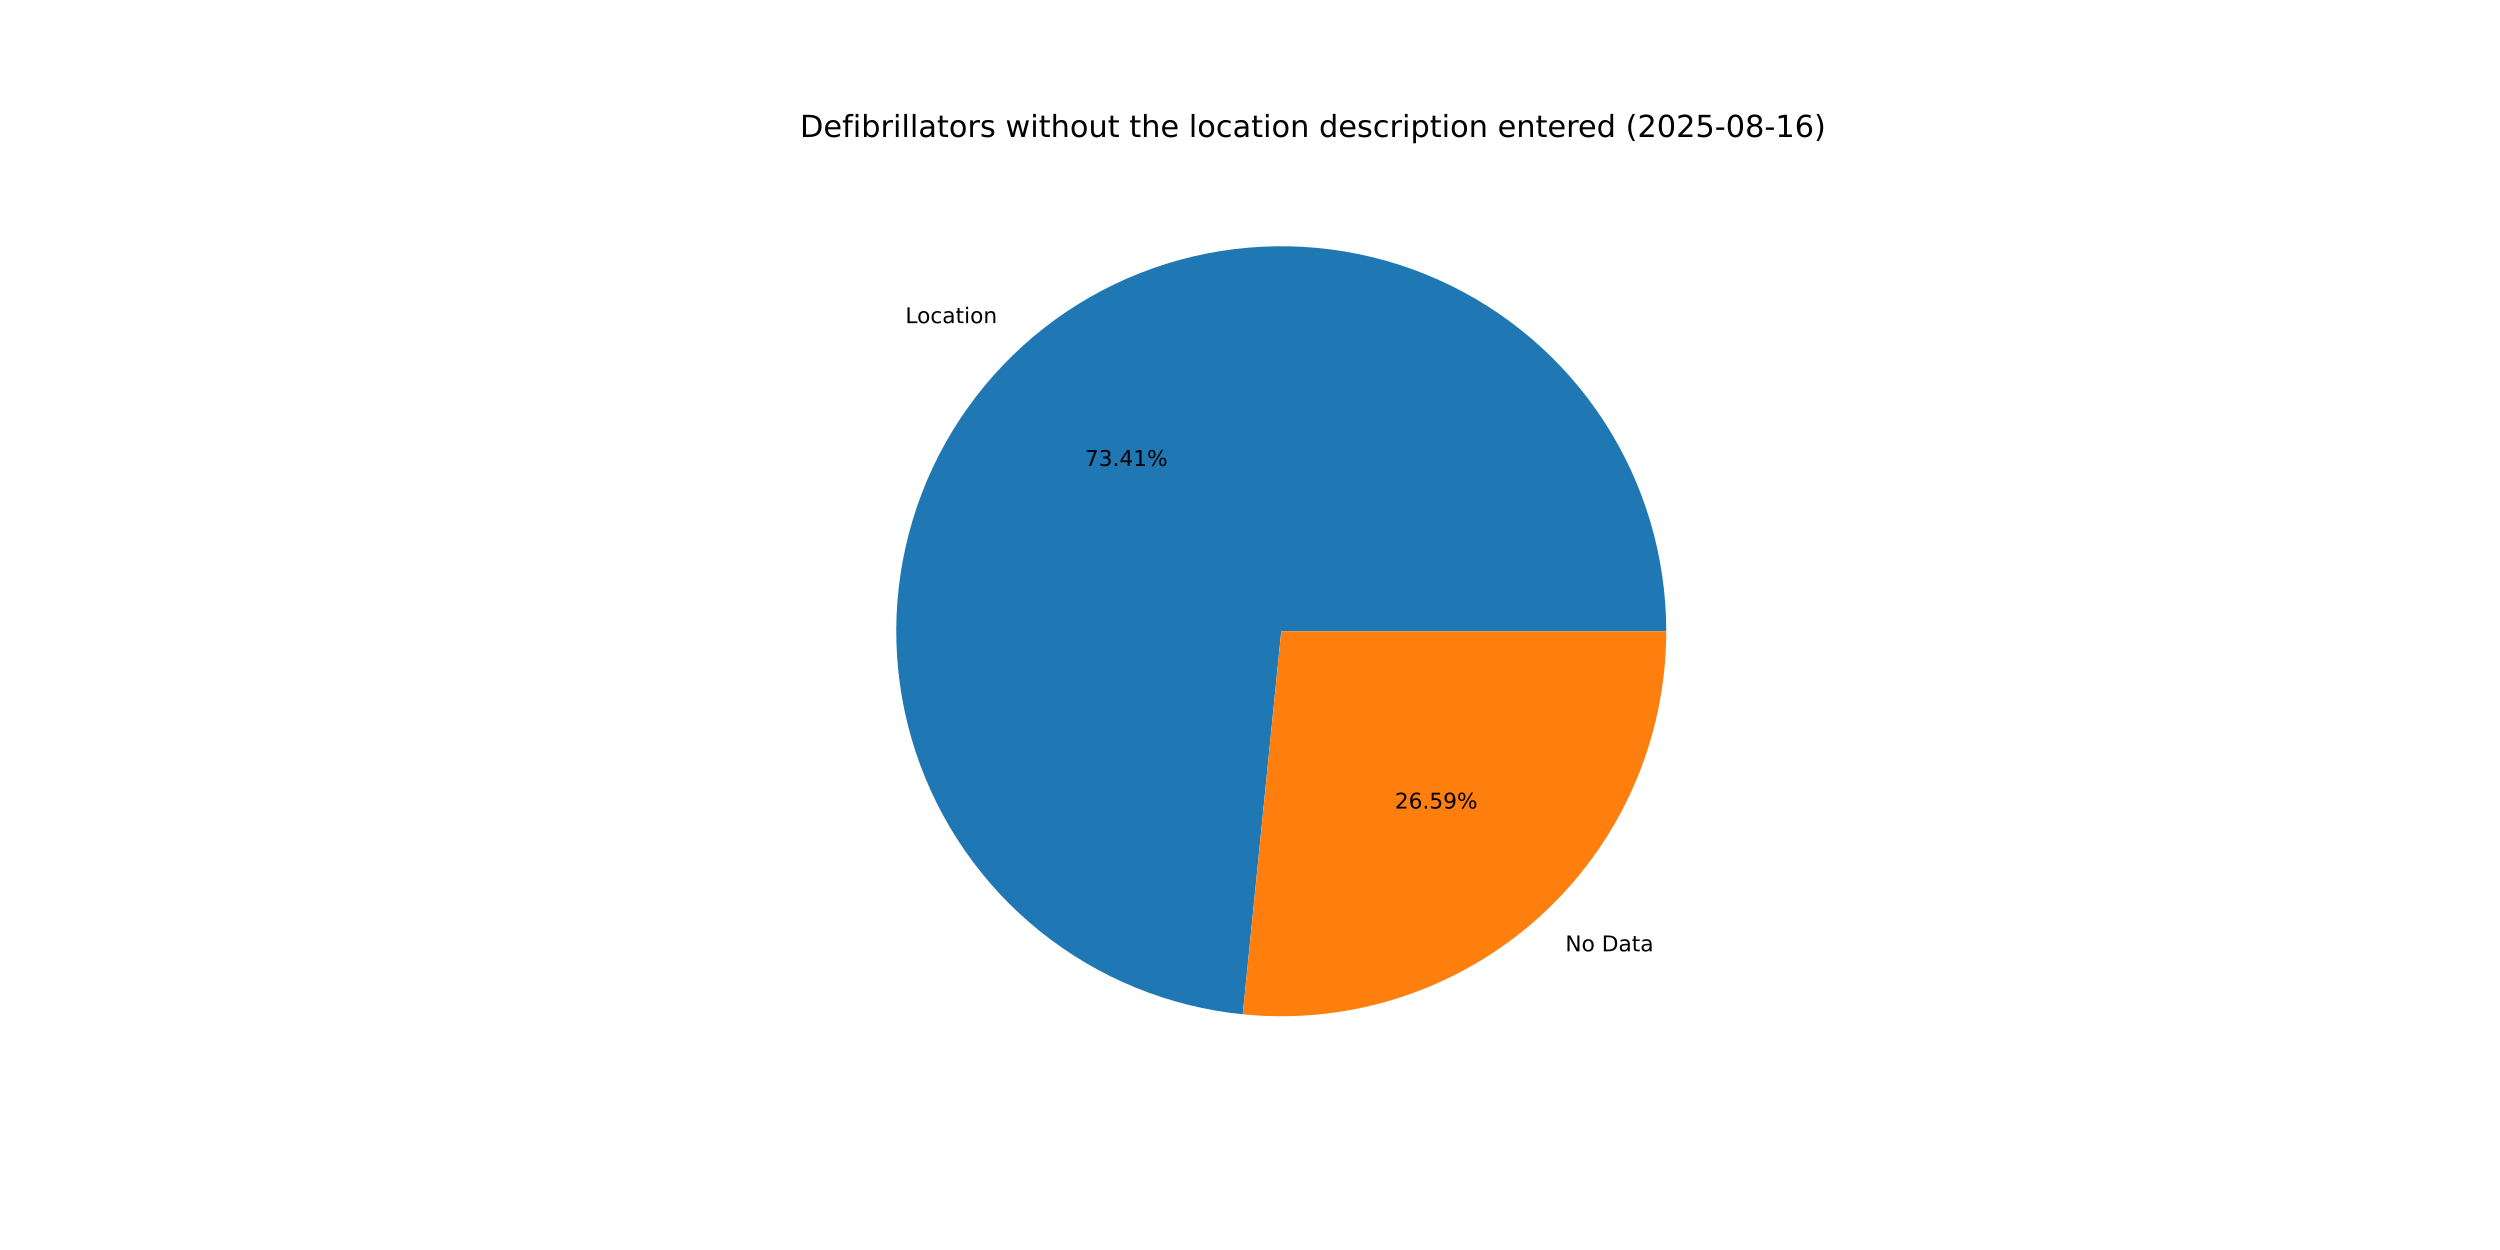
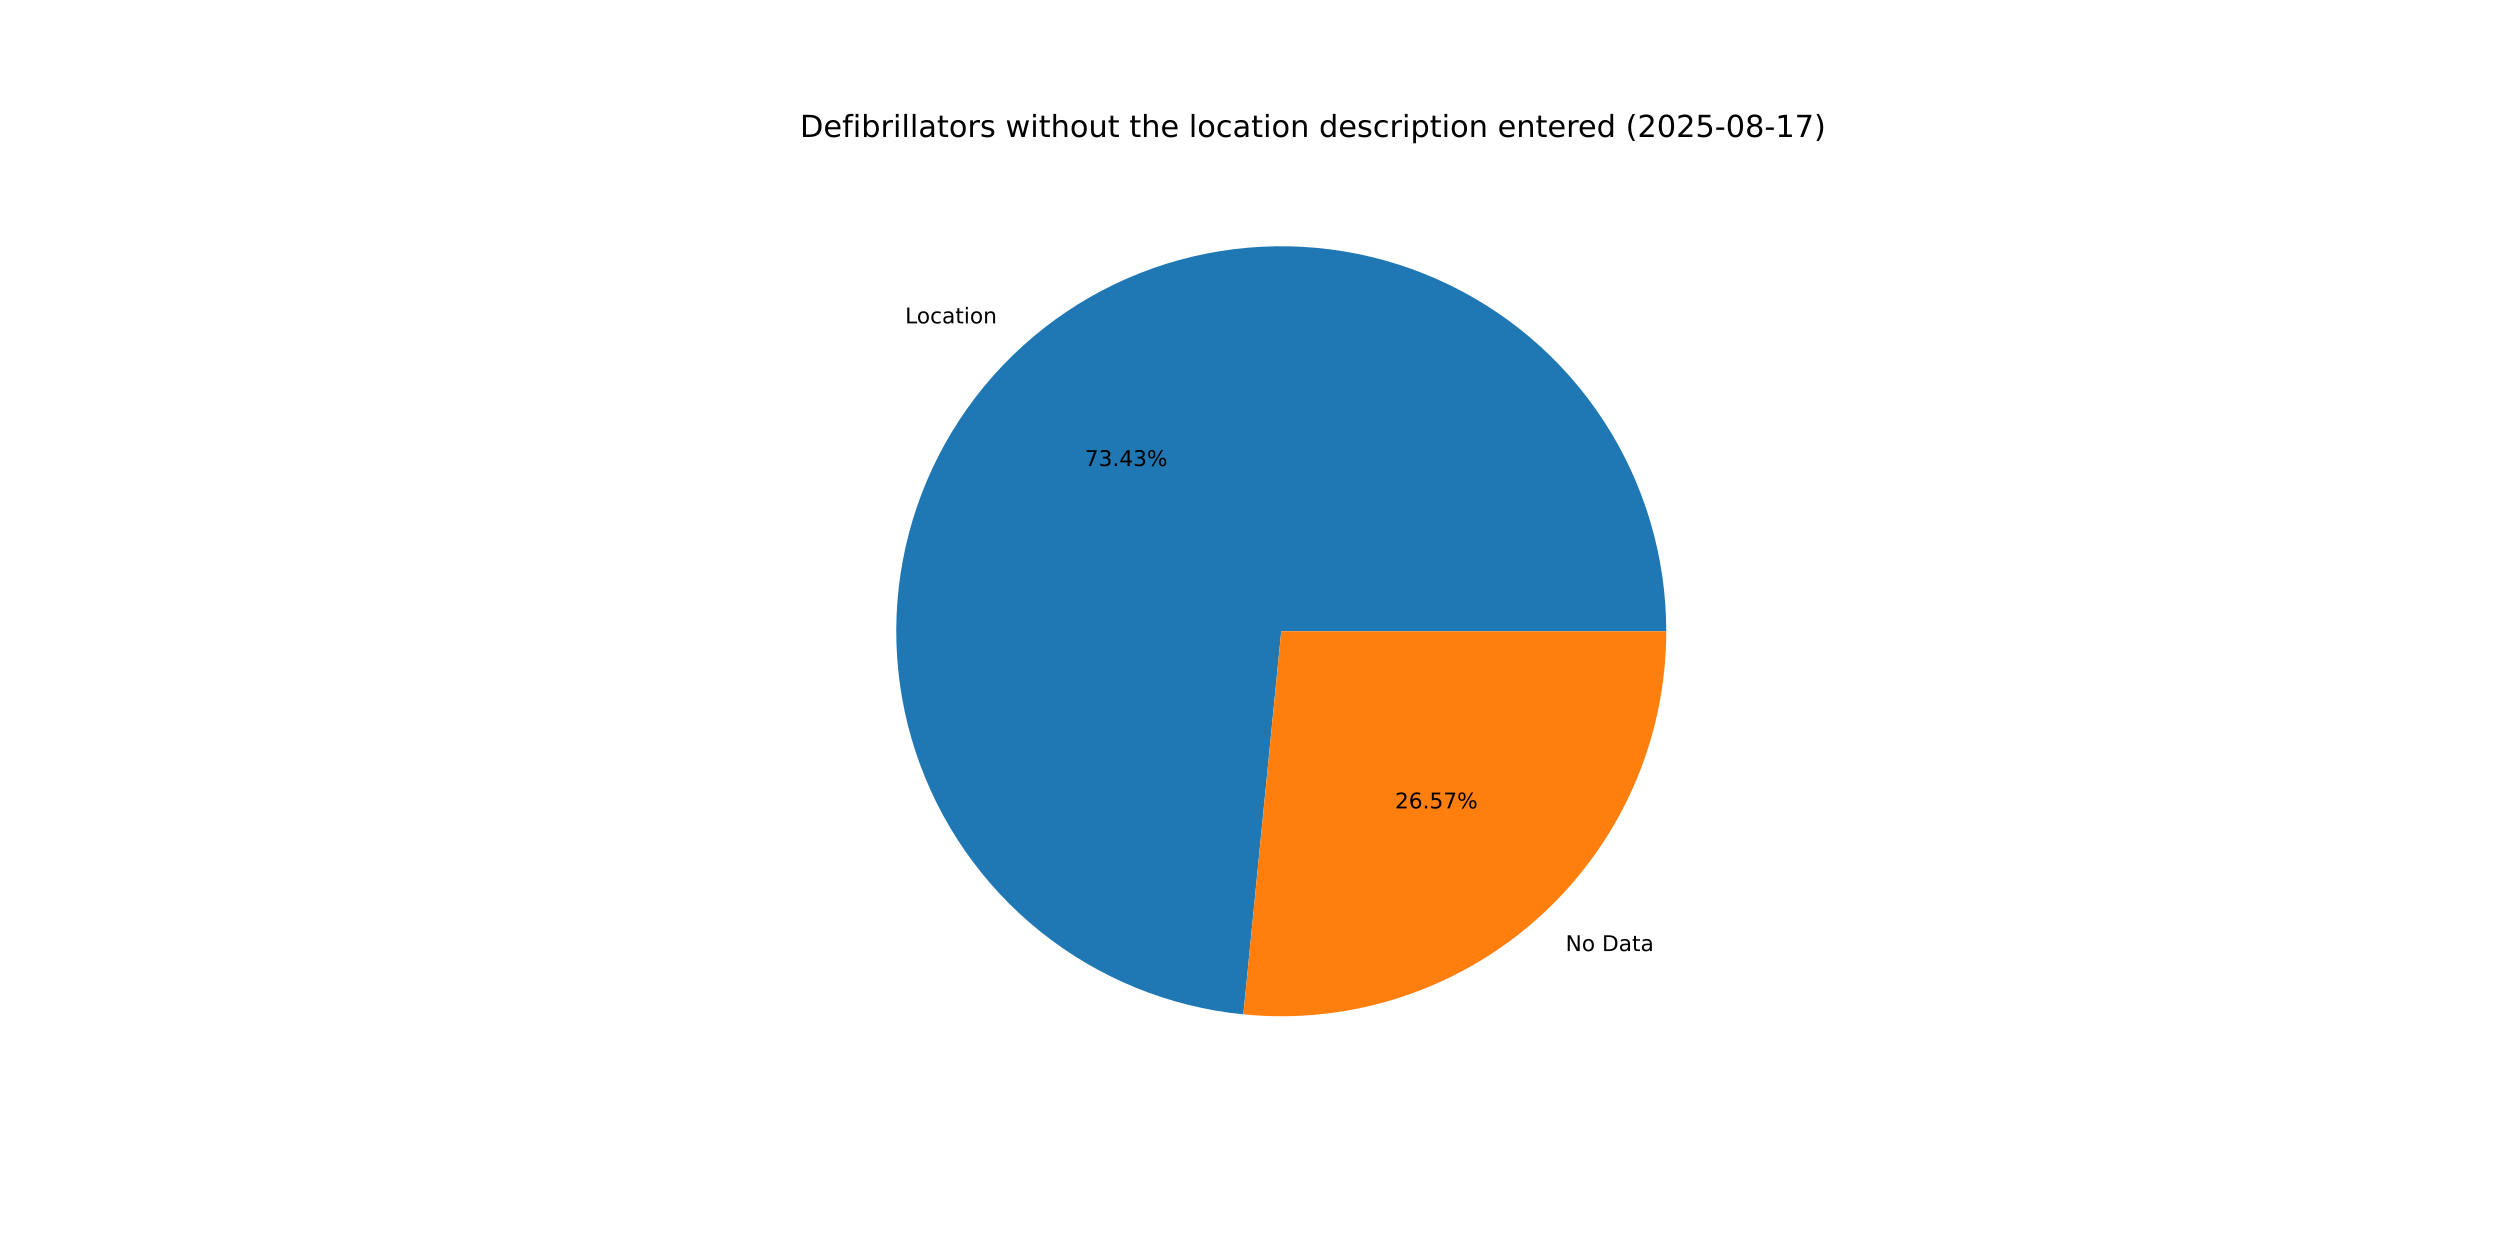
<svg xmlns="http://www.w3.org/2000/svg" xmlns:xlink="http://www.w3.org/1999/xlink" width="1152pt" height="576pt" viewBox="0 0 1152 576" version="1.1">
  <defs>
    <style type="text/css">*{stroke-linejoin: round; stroke-linecap: butt}</style>
  </defs>
  <g id="figure_1">
    <g id="patch_1">
      <path d="M 0 576  L 1152 576  L 1152 0  L 0 0  z " style="fill: #ffffff" />
    </g>
    <g id="axes_1">
      <g id="patch_2">
-         <path d="M 767.808 290.88  C 767.808 256.552 757.844 222.951 739.132 194.172  C 720.419 165.393 693.749 142.654 662.373 128.727  C 630.997 114.801 596.243 110.276 562.347 115.704  C 528.451 121.132 496.848 136.283 471.39 159.311  C 445.932 182.34 427.697 212.269 418.907 245.453  C 410.117 278.636 411.144 313.668 421.864 346.279  C 432.583 378.891 452.541 407.7 479.305 429.197  C 506.069 450.693 538.506 463.967 572.661 467.399  L 590.4 290.88  z " style="fill: #1f77b4" />
+         <path d="M 767.808 290.88  C 767.808 256.54 757.838 222.928 739.113 194.142  C 720.388 165.357 693.702 142.618 662.309 128.699  C 630.917 114.78 596.148 110.271 562.244 115.721  C 528.339 121.171 496.735 136.349 471.287 159.405  C 445.838 182.461 427.622 212.418 418.862 245.621  C 410.102 278.825 411.167 313.869 421.929 346.479  C 432.691 379.088 452.693 407.883 479.496 429.35  C 506.299 450.817 538.766 464.047 572.94 467.427  L 590.4 290.88  z " style="fill: #1f77b4" />
      </g>
      <g id="patch_3">
-         <path d="M 572.662 467.399  C 597.33 469.878 622.246 467.158 645.799 459.416  C 669.352 451.674 691.023 439.08 709.41 422.449  C 727.796 405.817 742.494 385.514 752.553 362.853  C 762.611 340.192 767.808 315.673 767.808 290.88  L 590.4 290.88  z " style="fill: #ff7f0e" />
+         <path d="M 572.94 467.427  C 597.589 469.864 622.477 467.113 645.999 459.351  C 669.52 451.588 691.157 438.985 709.513 422.355  C 727.87 405.724 742.541 385.433 752.581 362.789  C 762.621 340.146 767.808 315.649 767.808 290.88  L 590.4 290.88  z " style="fill: #ff7f0e" />
      </g>
      <g id="matplotlib.axis_1" />
      <g id="matplotlib.axis_2" />
      <g id="text_1">
-         <g transform="translate(417.1924 148.914) scale(0.1 -0.1)">
+         <g transform="translate(417.0784 149.0172) scale(0.1 -0.1)">
          <defs>
            <path id="DejaVuSans-4c" d="M 628 4666  L 1259 4666  L 1259 531  L 3531 531  L 3531 0  L 628 0  L 628 4666  z " transform="scale(0.015625)" />
            <path id="DejaVuSans-6f" d="M 1959 3097  Q 1497 3097 1228 2736  Q 959 2375 959 1747  Q 959 1119 1226 758  Q 1494 397 1959 397  Q 2419 397 2687 759  Q 2956 1122 2956 1747  Q 2956 2369 2687 2733  Q 2419 3097 1959 3097  z M 1959 3584  Q 2709 3584 3137 3096  Q 3566 2609 3566 1747  Q 3566 888 3137 398  Q 2709 -91 1959 -91  Q 1206 -91 779 398  Q 353 888 353 1747  Q 353 2609 779 3096  Q 1206 3584 1959 3584  z " transform="scale(0.015625)" />
            <path id="DejaVuSans-63" d="M 3122 3366  L 3122 2828  Q 2878 2963 2633 3030  Q 2388 3097 2138 3097  Q 1578 3097 1268 2742  Q 959 2388 959 1747  Q 959 1106 1268 751  Q 1578 397 2138 397  Q 2388 397 2633 464  Q 2878 531 3122 666  L 3122 134  Q 2881 22 2623 -34  Q 2366 -91 2075 -91  Q 1284 -91 818 406  Q 353 903 353 1747  Q 353 2603 823 3093  Q 1294 3584 2113 3584  Q 2378 3584 2631 3529  Q 2884 3475 3122 3366  z " transform="scale(0.015625)" />
            <path id="DejaVuSans-61" d="M 2194 1759  Q 1497 1759 1228 1600  Q 959 1441 959 1056  Q 959 750 1161 570  Q 1363 391 1709 391  Q 2188 391 2477 730  Q 2766 1069 2766 1631  L 2766 1759  L 2194 1759  z M 3341 1997  L 3341 0  L 2766 0  L 2766 531  Q 2569 213 2275 61  Q 1981 -91 1556 -91  Q 1019 -91 701 211  Q 384 513 384 1019  Q 384 1609 779 1909  Q 1175 2209 1959 2209  L 2766 2209  L 2766 2266  Q 2766 2663 2505 2880  Q 2244 3097 1772 3097  Q 1472 3097 1187 3025  Q 903 2953 641 2809  L 641 3341  Q 956 3463 1253 3523  Q 1550 3584 1831 3584  Q 2591 3584 2966 3190  Q 3341 2797 3341 1997  z " transform="scale(0.015625)" />
            <path id="DejaVuSans-74" d="M 1172 4494  L 1172 3500  L 2356 3500  L 2356 3053  L 1172 3053  L 1172 1153  Q 1172 725 1289 603  Q 1406 481 1766 481  L 2356 481  L 2356 0  L 1766 0  Q 1100 0 847 248  Q 594 497 594 1153  L 594 3053  L 172 3053  L 172 3500  L 594 3500  L 594 4494  L 1172 4494  z " transform="scale(0.015625)" />
            <path id="DejaVuSans-69" d="M 603 3500  L 1178 3500  L 1178 0  L 603 0  L 603 3500  z M 603 4863  L 1178 4863  L 1178 4134  L 603 4134  L 603 4863  z " transform="scale(0.015625)" />
            <path id="DejaVuSans-6e" d="M 3513 2113  L 3513 0  L 2938 0  L 2938 2094  Q 2938 2591 2744 2837  Q 2550 3084 2163 3084  Q 1697 3084 1428 2787  Q 1159 2491 1159 1978  L 1159 0  L 581 0  L 581 3500  L 1159 3500  L 1159 2956  Q 1366 3272 1645 3428  Q 1925 3584 2291 3584  Q 2894 3584 3203 3211  Q 3513 2838 3513 2113  z " transform="scale(0.015625)" />
          </defs>
          <use xlink:href="#DejaVuSans-4c" />
          <use xlink:href="#DejaVuSans-6f" x="53.963" />
          <use xlink:href="#DejaVuSans-63" x="115.145" />
          <use xlink:href="#DejaVuSans-61" x="170.125" />
          <use xlink:href="#DejaVuSans-74" x="231.404" />
          <use xlink:href="#DejaVuSans-69" x="270.613" />
          <use xlink:href="#DejaVuSans-6f" x="298.396" />
          <use xlink:href="#DejaVuSans-6e" x="359.578" />
        </g>
      </g>
      <g id="text_2">
-         <g transform="translate(499.9293 214.6982) scale(0.1 -0.1)">
+         <g transform="translate(499.8671 214.7545) scale(0.1 -0.1)">
          <defs>
            <path id="DejaVuSans-37" d="M 525 4666  L 3525 4666  L 3525 4397  L 1831 0  L 1172 0  L 2766 4134  L 525 4134  L 525 4666  z " transform="scale(0.015625)" />
            <path id="DejaVuSans-33" d="M 2597 2516  Q 3050 2419 3304 2112  Q 3559 1806 3559 1356  Q 3559 666 3084 287  Q 2609 -91 1734 -91  Q 1441 -91 1130 -33  Q 819 25 488 141  L 488 750  Q 750 597 1062 519  Q 1375 441 1716 441  Q 2309 441 2620 675  Q 2931 909 2931 1356  Q 2931 1769 2642 2001  Q 2353 2234 1838 2234  L 1294 2234  L 1294 2753  L 1863 2753  Q 2328 2753 2575 2939  Q 2822 3125 2822 3475  Q 2822 3834 2567 4026  Q 2313 4219 1838 4219  Q 1578 4219 1281 4162  Q 984 4106 628 3988  L 628 4550  Q 988 4650 1302 4700  Q 1616 4750 1894 4750  Q 2613 4750 3031 4423  Q 3450 4097 3450 3541  Q 3450 3153 3228 2886  Q 3006 2619 2597 2516  z " transform="scale(0.015625)" />
            <path id="DejaVuSans-2e" d="M 684 794  L 1344 794  L 1344 0  L 684 0  L 684 794  z " transform="scale(0.015625)" />
            <path id="DejaVuSans-34" d="M 2419 4116  L 825 1625  L 2419 1625  L 2419 4116  z M 2253 4666  L 3047 4666  L 3047 1625  L 3713 1625  L 3713 1100  L 3047 1100  L 3047 0  L 2419 0  L 2419 1100  L 313 1100  L 313 1709  L 2253 4666  z " transform="scale(0.015625)" />
-             <path id="DejaVuSans-31" d="M 794 531  L 1825 531  L 1825 4091  L 703 3866  L 703 4441  L 1819 4666  L 2450 4666  L 2450 531  L 3481 531  L 3481 0  L 794 0  L 794 531  z " transform="scale(0.015625)" />
            <path id="DejaVuSans-25" d="M 4653 2053  Q 4381 2053 4226 1822  Q 4072 1591 4072 1178  Q 4072 772 4226 539  Q 4381 306 4653 306  Q 4919 306 5073 539  Q 5228 772 5228 1178  Q 5228 1588 5073 1820  Q 4919 2053 4653 2053  z M 4653 2450  Q 5147 2450 5437 2106  Q 5728 1763 5728 1178  Q 5728 594 5436 251  Q 5144 -91 4653 -91  Q 4153 -91 3862 251  Q 3572 594 3572 1178  Q 3572 1766 3864 2108  Q 4156 2450 4653 2450  z M 1428 4353  Q 1159 4353 1004 4120  Q 850 3888 850 3481  Q 850 3069 1003 2837  Q 1156 2606 1428 2606  Q 1700 2606 1854 2837  Q 2009 3069 2009 3481  Q 2009 3884 1853 4118  Q 1697 4353 1428 4353  z M 4250 4750  L 4750 4750  L 1831 -91  L 1331 -91  L 4250 4750  z M 1428 4750  Q 1922 4750 2215 4408  Q 2509 4066 2509 3481  Q 2509 2891 2217 2550  Q 1925 2209 1428 2209  Q 931 2209 642 2551  Q 353 2894 353 3481  Q 353 4063 643 4406  Q 934 4750 1428 4750  z " transform="scale(0.015625)" />
          </defs>
          <use xlink:href="#DejaVuSans-37" />
          <use xlink:href="#DejaVuSans-33" x="63.623" />
          <use xlink:href="#DejaVuSans-2e" x="127.246" />
          <use xlink:href="#DejaVuSans-34" x="159.033" />
-           <use xlink:href="#DejaVuSans-31" x="222.656" />
+           <use xlink:href="#DejaVuSans-33" x="222.656" />
          <use xlink:href="#DejaVuSans-25" x="286.279" />
        </g>
      </g>
      <g id="text_3">
-         <g transform="translate(721.3107 438.3648) scale(0.1 -0.1)">
+         <g transform="translate(721.4247 438.2616) scale(0.1 -0.1)">
          <defs>
            <path id="DejaVuSans-4e" d="M 628 4666  L 1478 4666  L 3547 763  L 3547 4666  L 4159 4666  L 4159 0  L 3309 0  L 1241 3903  L 1241 0  L 628 0  L 628 4666  z " transform="scale(0.015625)" />
            <path id="DejaVuSans-20" transform="scale(0.015625)" />
            <path id="DejaVuSans-44" d="M 1259 4147  L 1259 519  L 2022 519  Q 2988 519 3436 956  Q 3884 1394 3884 2338  Q 3884 3275 3436 3711  Q 2988 4147 2022 4147  L 1259 4147  z M 628 4666  L 1925 4666  Q 3281 4666 3915 4102  Q 4550 3538 4550 2338  Q 4550 1131 3912 565  Q 3275 0 1925 0  L 628 0  L 628 4666  z " transform="scale(0.015625)" />
          </defs>
          <use xlink:href="#DejaVuSans-4e" />
          <use xlink:href="#DejaVuSans-6f" x="74.805" />
          <use xlink:href="#DejaVuSans-20" x="135.986" />
          <use xlink:href="#DejaVuSans-44" x="167.773" />
          <use xlink:href="#DejaVuSans-61" x="244.775" />
          <use xlink:href="#DejaVuSans-74" x="306.055" />
          <use xlink:href="#DejaVuSans-61" x="345.264" />
        </g>
      </g>
      <g id="text_4">
-         <g transform="translate(642.741 372.5805) scale(0.1 -0.1)">
+         <g transform="translate(642.8032 372.5242) scale(0.1 -0.1)">
          <defs>
            <path id="DejaVuSans-32" d="M 1228 531  L 3431 531  L 3431 0  L 469 0  L 469 531  Q 828 903 1448 1529  Q 2069 2156 2228 2338  Q 2531 2678 2651 2914  Q 2772 3150 2772 3378  Q 2772 3750 2511 3984  Q 2250 4219 1831 4219  Q 1534 4219 1204 4116  Q 875 4013 500 3803  L 500 4441  Q 881 4594 1212 4672  Q 1544 4750 1819 4750  Q 2544 4750 2975 4387  Q 3406 4025 3406 3419  Q 3406 3131 3298 2873  Q 3191 2616 2906 2266  Q 2828 2175 2409 1742  Q 1991 1309 1228 531  z " transform="scale(0.015625)" />
            <path id="DejaVuSans-36" d="M 2113 2584  Q 1688 2584 1439 2293  Q 1191 2003 1191 1497  Q 1191 994 1439 701  Q 1688 409 2113 409  Q 2538 409 2786 701  Q 3034 994 3034 1497  Q 3034 2003 2786 2293  Q 2538 2584 2113 2584  z M 3366 4563  L 3366 3988  Q 3128 4100 2886 4159  Q 2644 4219 2406 4219  Q 1781 4219 1451 3797  Q 1122 3375 1075 2522  Q 1259 2794 1537 2939  Q 1816 3084 2150 3084  Q 2853 3084 3261 2657  Q 3669 2231 3669 1497  Q 3669 778 3244 343  Q 2819 -91 2113 -91  Q 1303 -91 875 529  Q 447 1150 447 2328  Q 447 3434 972 4092  Q 1497 4750 2381 4750  Q 2619 4750 2861 4703  Q 3103 4656 3366 4563  z " transform="scale(0.015625)" />
            <path id="DejaVuSans-35" d="M 691 4666  L 3169 4666  L 3169 4134  L 1269 4134  L 1269 2991  Q 1406 3038 1543 3061  Q 1681 3084 1819 3084  Q 2600 3084 3056 2656  Q 3513 2228 3513 1497  Q 3513 744 3044 326  Q 2575 -91 1722 -91  Q 1428 -91 1123 -41  Q 819 9 494 109  L 494 744  Q 775 591 1075 516  Q 1375 441 1709 441  Q 2250 441 2565 725  Q 2881 1009 2881 1497  Q 2881 1984 2565 2268  Q 2250 2553 1709 2553  Q 1456 2553 1204 2497  Q 953 2441 691 2322  L 691 4666  z " transform="scale(0.015625)" />
-             <path id="DejaVuSans-39" d="M 703 97  L 703 672  Q 941 559 1184 500  Q 1428 441 1663 441  Q 2288 441 2617 861  Q 2947 1281 2994 2138  Q 2813 1869 2534 1725  Q 2256 1581 1919 1581  Q 1219 1581 811 2004  Q 403 2428 403 3163  Q 403 3881 828 4315  Q 1253 4750 1959 4750  Q 2769 4750 3195 4129  Q 3622 3509 3622 2328  Q 3622 1225 3098 567  Q 2575 -91 1691 -91  Q 1453 -91 1209 -44  Q 966 3 703 97  z M 1959 2075  Q 2384 2075 2632 2365  Q 2881 2656 2881 3163  Q 2881 3666 2632 3958  Q 2384 4250 1959 4250  Q 1534 4250 1286 3958  Q 1038 3666 1038 3163  Q 1038 2656 1286 2365  Q 1534 2075 1959 2075  z " transform="scale(0.015625)" />
          </defs>
          <use xlink:href="#DejaVuSans-32" />
          <use xlink:href="#DejaVuSans-36" x="63.623" />
          <use xlink:href="#DejaVuSans-2e" x="127.246" />
          <use xlink:href="#DejaVuSans-35" x="159.033" />
-           <use xlink:href="#DejaVuSans-39" x="222.656" />
+           <use xlink:href="#DejaVuSans-37" x="222.656" />
          <use xlink:href="#DejaVuSans-25" x="286.279" />
        </g>
      </g>
      <g id="text_5">
        <g transform="translate(368.64 63.12) scale(0.14 -0.14)">
          <defs>
            <path id="DejaVuSans-65" d="M 3597 1894  L 3597 1613  L 953 1613  Q 991 1019 1311 708  Q 1631 397 2203 397  Q 2534 397 2845 478  Q 3156 559 3463 722  L 3463 178  Q 3153 47 2828 -22  Q 2503 -91 2169 -91  Q 1331 -91 842 396  Q 353 884 353 1716  Q 353 2575 817 3079  Q 1281 3584 2069 3584  Q 2775 3584 3186 3129  Q 3597 2675 3597 1894  z M 3022 2063  Q 3016 2534 2758 2815  Q 2500 3097 2075 3097  Q 1594 3097 1305 2825  Q 1016 2553 972 2059  L 3022 2063  z " transform="scale(0.015625)" />
            <path id="DejaVuSans-66" d="M 2375 4863  L 2375 4384  L 1825 4384  Q 1516 4384 1395 4259  Q 1275 4134 1275 3809  L 1275 3500  L 2222 3500  L 2222 3053  L 1275 3053  L 1275 0  L 697 0  L 697 3053  L 147 3053  L 147 3500  L 697 3500  L 697 3744  Q 697 4328 969 4595  Q 1241 4863 1831 4863  L 2375 4863  z " transform="scale(0.015625)" />
            <path id="DejaVuSans-62" d="M 3116 1747  Q 3116 2381 2855 2742  Q 2594 3103 2138 3103  Q 1681 3103 1420 2742  Q 1159 2381 1159 1747  Q 1159 1113 1420 752  Q 1681 391 2138 391  Q 2594 391 2855 752  Q 3116 1113 3116 1747  z M 1159 2969  Q 1341 3281 1617 3432  Q 1894 3584 2278 3584  Q 2916 3584 3314 3078  Q 3713 2572 3713 1747  Q 3713 922 3314 415  Q 2916 -91 2278 -91  Q 1894 -91 1617 61  Q 1341 213 1159 525  L 1159 0  L 581 0  L 581 4863  L 1159 4863  L 1159 2969  z " transform="scale(0.015625)" />
            <path id="DejaVuSans-72" d="M 2631 2963  Q 2534 3019 2420 3045  Q 2306 3072 2169 3072  Q 1681 3072 1420 2755  Q 1159 2438 1159 1844  L 1159 0  L 581 0  L 581 3500  L 1159 3500  L 1159 2956  Q 1341 3275 1631 3429  Q 1922 3584 2338 3584  Q 2397 3584 2469 3576  Q 2541 3569 2628 3553  L 2631 2963  z " transform="scale(0.015625)" />
            <path id="DejaVuSans-6c" d="M 603 4863  L 1178 4863  L 1178 0  L 603 0  L 603 4863  z " transform="scale(0.015625)" />
            <path id="DejaVuSans-73" d="M 2834 3397  L 2834 2853  Q 2591 2978 2328 3040  Q 2066 3103 1784 3103  Q 1356 3103 1142 2972  Q 928 2841 928 2578  Q 928 2378 1081 2264  Q 1234 2150 1697 2047  L 1894 2003  Q 2506 1872 2764 1633  Q 3022 1394 3022 966  Q 3022 478 2636 193  Q 2250 -91 1575 -91  Q 1294 -91 989 -36  Q 684 19 347 128  L 347 722  Q 666 556 975 473  Q 1284 391 1588 391  Q 1994 391 2212 530  Q 2431 669 2431 922  Q 2431 1156 2273 1281  Q 2116 1406 1581 1522  L 1381 1569  Q 847 1681 609 1914  Q 372 2147 372 2553  Q 372 3047 722 3315  Q 1072 3584 1716 3584  Q 2034 3584 2315 3537  Q 2597 3491 2834 3397  z " transform="scale(0.015625)" />
            <path id="DejaVuSans-77" d="M 269 3500  L 844 3500  L 1563 769  L 2278 3500  L 2956 3500  L 3675 769  L 4391 3500  L 4966 3500  L 4050 0  L 3372 0  L 2619 2869  L 1863 0  L 1184 0  L 269 3500  z " transform="scale(0.015625)" />
            <path id="DejaVuSans-68" d="M 3513 2113  L 3513 0  L 2938 0  L 2938 2094  Q 2938 2591 2744 2837  Q 2550 3084 2163 3084  Q 1697 3084 1428 2787  Q 1159 2491 1159 1978  L 1159 0  L 581 0  L 581 4863  L 1159 4863  L 1159 2956  Q 1366 3272 1645 3428  Q 1925 3584 2291 3584  Q 2894 3584 3203 3211  Q 3513 2838 3513 2113  z " transform="scale(0.015625)" />
            <path id="DejaVuSans-75" d="M 544 1381  L 544 3500  L 1119 3500  L 1119 1403  Q 1119 906 1312 657  Q 1506 409 1894 409  Q 2359 409 2629 706  Q 2900 1003 2900 1516  L 2900 3500  L 3475 3500  L 3475 0  L 2900 0  L 2900 538  Q 2691 219 2414 64  Q 2138 -91 1772 -91  Q 1169 -91 856 284  Q 544 659 544 1381  z M 1991 3584  L 1991 3584  z " transform="scale(0.015625)" />
            <path id="DejaVuSans-64" d="M 2906 2969  L 2906 4863  L 3481 4863  L 3481 0  L 2906 0  L 2906 525  Q 2725 213 2448 61  Q 2172 -91 1784 -91  Q 1150 -91 751 415  Q 353 922 353 1747  Q 353 2572 751 3078  Q 1150 3584 1784 3584  Q 2172 3584 2448 3432  Q 2725 3281 2906 2969  z M 947 1747  Q 947 1113 1208 752  Q 1469 391 1925 391  Q 2381 391 2643 752  Q 2906 1113 2906 1747  Q 2906 2381 2643 2742  Q 2381 3103 1925 3103  Q 1469 3103 1208 2742  Q 947 2381 947 1747  z " transform="scale(0.015625)" />
            <path id="DejaVuSans-70" d="M 1159 525  L 1159 -1331  L 581 -1331  L 581 3500  L 1159 3500  L 1159 2969  Q 1341 3281 1617 3432  Q 1894 3584 2278 3584  Q 2916 3584 3314 3078  Q 3713 2572 3713 1747  Q 3713 922 3314 415  Q 2916 -91 2278 -91  Q 1894 -91 1617 61  Q 1341 213 1159 525  z M 3116 1747  Q 3116 2381 2855 2742  Q 2594 3103 2138 3103  Q 1681 3103 1420 2742  Q 1159 2381 1159 1747  Q 1159 1113 1420 752  Q 1681 391 2138 391  Q 2594 391 2855 752  Q 3116 1113 3116 1747  z " transform="scale(0.015625)" />
            <path id="DejaVuSans-28" d="M 1984 4856  Q 1566 4138 1362 3434  Q 1159 2731 1159 2009  Q 1159 1288 1364 580  Q 1569 -128 1984 -844  L 1484 -844  Q 1016 -109 783 600  Q 550 1309 550 2009  Q 550 2706 781 3412  Q 1013 4119 1484 4856  L 1984 4856  z " transform="scale(0.015625)" />
            <path id="DejaVuSans-30" d="M 2034 4250  Q 1547 4250 1301 3770  Q 1056 3291 1056 2328  Q 1056 1369 1301 889  Q 1547 409 2034 409  Q 2525 409 2770 889  Q 3016 1369 3016 2328  Q 3016 3291 2770 3770  Q 2525 4250 2034 4250  z M 2034 4750  Q 2819 4750 3233 4129  Q 3647 3509 3647 2328  Q 3647 1150 3233 529  Q 2819 -91 2034 -91  Q 1250 -91 836 529  Q 422 1150 422 2328  Q 422 3509 836 4129  Q 1250 4750 2034 4750  z " transform="scale(0.015625)" />
            <path id="DejaVuSans-2d" d="M 313 2009  L 1997 2009  L 1997 1497  L 313 1497  L 313 2009  z " transform="scale(0.015625)" />
            <path id="DejaVuSans-38" d="M 2034 2216  Q 1584 2216 1326 1975  Q 1069 1734 1069 1313  Q 1069 891 1326 650  Q 1584 409 2034 409  Q 2484 409 2743 651  Q 3003 894 3003 1313  Q 3003 1734 2745 1975  Q 2488 2216 2034 2216  z M 1403 2484  Q 997 2584 770 2862  Q 544 3141 544 3541  Q 544 4100 942 4425  Q 1341 4750 2034 4750  Q 2731 4750 3128 4425  Q 3525 4100 3525 3541  Q 3525 3141 3298 2862  Q 3072 2584 2669 2484  Q 3125 2378 3379 2068  Q 3634 1759 3634 1313  Q 3634 634 3220 271  Q 2806 -91 2034 -91  Q 1263 -91 848 271  Q 434 634 434 1313  Q 434 1759 690 2068  Q 947 2378 1403 2484  z M 1172 3481  Q 1172 3119 1398 2916  Q 1625 2713 2034 2713  Q 2441 2713 2670 2916  Q 2900 3119 2900 3481  Q 2900 3844 2670 4047  Q 2441 4250 2034 4250  Q 1625 4250 1398 4047  Q 1172 3844 1172 3481  z " transform="scale(0.015625)" />
+             <path id="DejaVuSans-31" d="M 794 531  L 1825 531  L 1825 4091  L 703 3866  L 703 4441  L 1819 4666  L 2450 4666  L 2450 531  L 3481 531  L 3481 0  L 794 0  L 794 531  z " transform="scale(0.015625)" />
            <path id="DejaVuSans-29" d="M 513 4856  L 1013 4856  Q 1481 4119 1714 3412  Q 1947 2706 1947 2009  Q 1947 1309 1714 600  Q 1481 -109 1013 -844  L 513 -844  Q 928 -128 1133 580  Q 1338 1288 1338 2009  Q 1338 2731 1133 3434  Q 928 4138 513 4856  z " transform="scale(0.015625)" />
          </defs>
          <use xlink:href="#DejaVuSans-44" />
          <use xlink:href="#DejaVuSans-65" x="77.002" />
          <use xlink:href="#DejaVuSans-66" x="138.525" />
          <use xlink:href="#DejaVuSans-69" x="173.73" />
          <use xlink:href="#DejaVuSans-62" x="201.514" />
          <use xlink:href="#DejaVuSans-72" x="264.99" />
          <use xlink:href="#DejaVuSans-69" x="306.104" />
          <use xlink:href="#DejaVuSans-6c" x="333.887" />
          <use xlink:href="#DejaVuSans-6c" x="361.67" />
          <use xlink:href="#DejaVuSans-61" x="389.453" />
          <use xlink:href="#DejaVuSans-74" x="450.732" />
          <use xlink:href="#DejaVuSans-6f" x="489.941" />
          <use xlink:href="#DejaVuSans-72" x="551.123" />
          <use xlink:href="#DejaVuSans-73" x="592.236" />
          <use xlink:href="#DejaVuSans-20" x="644.336" />
          <use xlink:href="#DejaVuSans-77" x="676.123" />
          <use xlink:href="#DejaVuSans-69" x="757.91" />
          <use xlink:href="#DejaVuSans-74" x="785.693" />
          <use xlink:href="#DejaVuSans-68" x="824.902" />
          <use xlink:href="#DejaVuSans-6f" x="888.281" />
          <use xlink:href="#DejaVuSans-75" x="949.463" />
          <use xlink:href="#DejaVuSans-74" x="1012.842" />
          <use xlink:href="#DejaVuSans-20" x="1052.051" />
          <use xlink:href="#DejaVuSans-74" x="1083.838" />
          <use xlink:href="#DejaVuSans-68" x="1123.047" />
          <use xlink:href="#DejaVuSans-65" x="1186.426" />
          <use xlink:href="#DejaVuSans-20" x="1247.949" />
          <use xlink:href="#DejaVuSans-6c" x="1279.736" />
          <use xlink:href="#DejaVuSans-6f" x="1307.52" />
          <use xlink:href="#DejaVuSans-63" x="1368.701" />
          <use xlink:href="#DejaVuSans-61" x="1423.682" />
          <use xlink:href="#DejaVuSans-74" x="1484.961" />
          <use xlink:href="#DejaVuSans-69" x="1524.17" />
          <use xlink:href="#DejaVuSans-6f" x="1551.953" />
          <use xlink:href="#DejaVuSans-6e" x="1613.135" />
          <use xlink:href="#DejaVuSans-20" x="1676.514" />
          <use xlink:href="#DejaVuSans-64" x="1708.301" />
          <use xlink:href="#DejaVuSans-65" x="1771.777" />
          <use xlink:href="#DejaVuSans-73" x="1833.301" />
          <use xlink:href="#DejaVuSans-63" x="1885.4" />
          <use xlink:href="#DejaVuSans-72" x="1940.381" />
          <use xlink:href="#DejaVuSans-69" x="1981.494" />
          <use xlink:href="#DejaVuSans-70" x="2009.277" />
          <use xlink:href="#DejaVuSans-74" x="2072.754" />
          <use xlink:href="#DejaVuSans-69" x="2111.963" />
          <use xlink:href="#DejaVuSans-6f" x="2139.746" />
          <use xlink:href="#DejaVuSans-6e" x="2200.928" />
          <use xlink:href="#DejaVuSans-20" x="2264.307" />
          <use xlink:href="#DejaVuSans-65" x="2296.094" />
          <use xlink:href="#DejaVuSans-6e" x="2357.617" />
          <use xlink:href="#DejaVuSans-74" x="2420.996" />
          <use xlink:href="#DejaVuSans-65" x="2460.205" />
          <use xlink:href="#DejaVuSans-72" x="2521.729" />
          <use xlink:href="#DejaVuSans-65" x="2560.592" />
          <use xlink:href="#DejaVuSans-64" x="2622.115" />
          <use xlink:href="#DejaVuSans-20" x="2685.592" />
          <use xlink:href="#DejaVuSans-28" x="2717.379" />
          <use xlink:href="#DejaVuSans-32" x="2756.393" />
          <use xlink:href="#DejaVuSans-30" x="2820.016" />
          <use xlink:href="#DejaVuSans-32" x="2883.639" />
          <use xlink:href="#DejaVuSans-35" x="2947.262" />
          <use xlink:href="#DejaVuSans-2d" x="3010.885" />
          <use xlink:href="#DejaVuSans-30" x="3046.969" />
          <use xlink:href="#DejaVuSans-38" x="3110.592" />
          <use xlink:href="#DejaVuSans-2d" x="3174.215" />
          <use xlink:href="#DejaVuSans-31" x="3210.299" />
-           <use xlink:href="#DejaVuSans-36" x="3273.922" />
+           <use xlink:href="#DejaVuSans-37" x="3273.922" />
          <use xlink:href="#DejaVuSans-29" x="3337.545" />
        </g>
      </g>
    </g>
  </g>
</svg>
